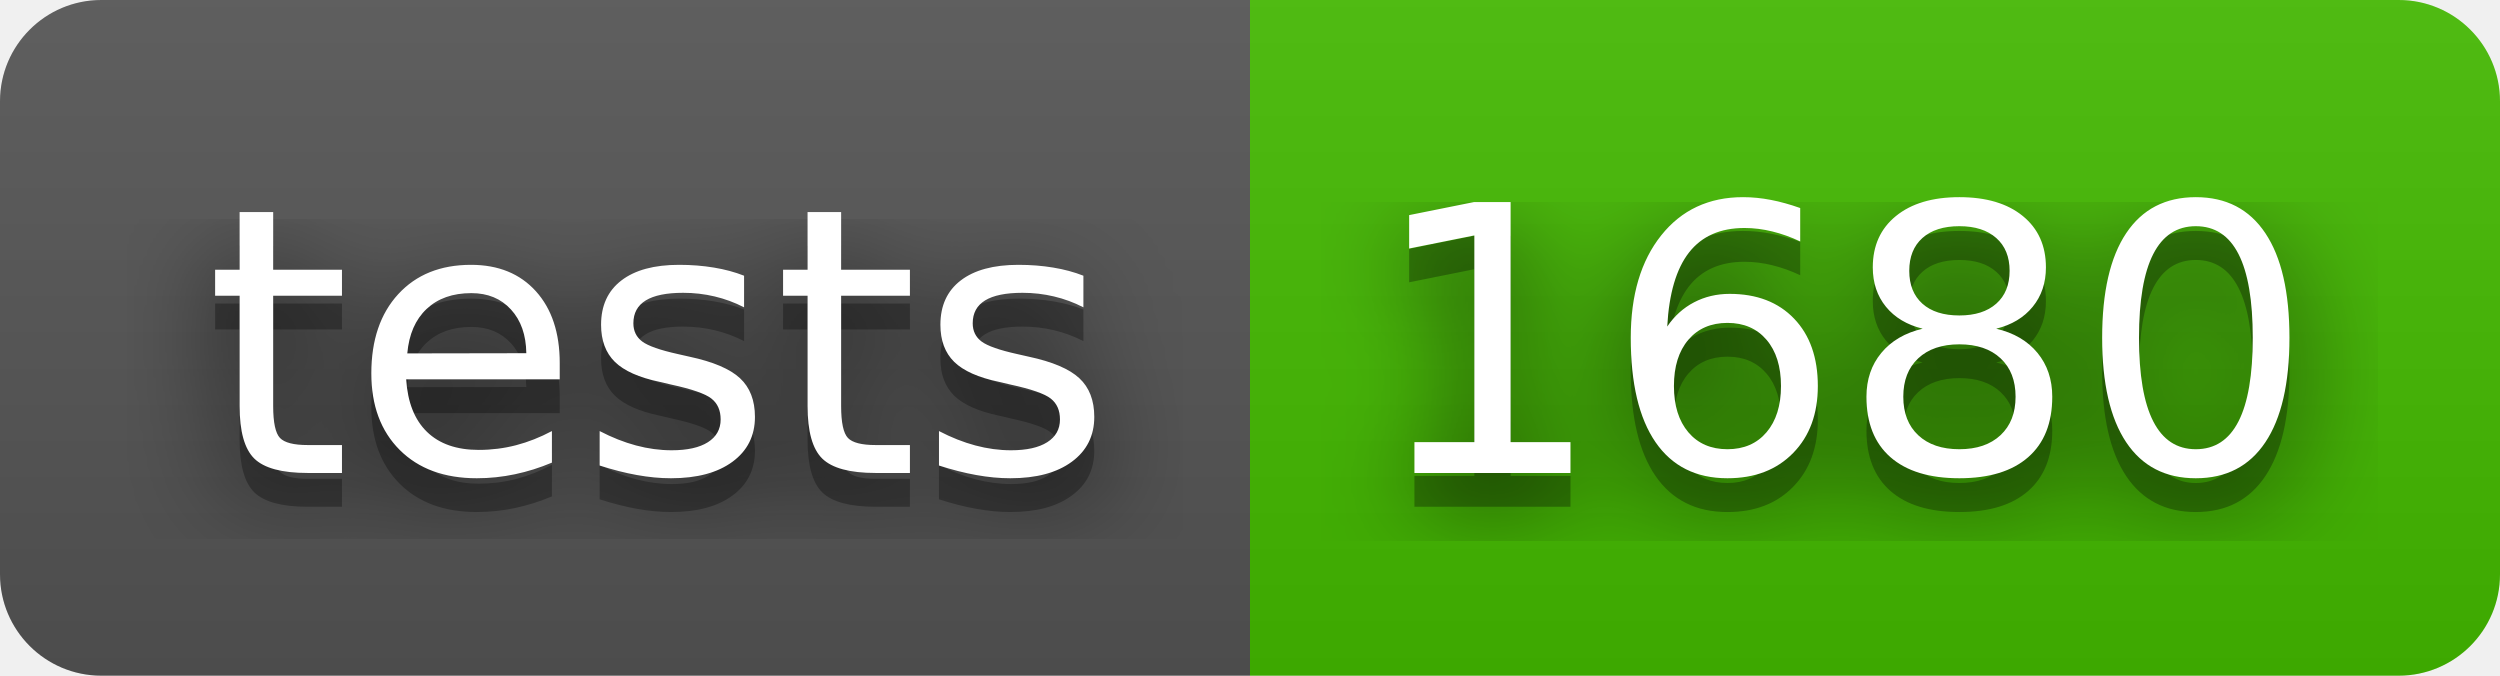
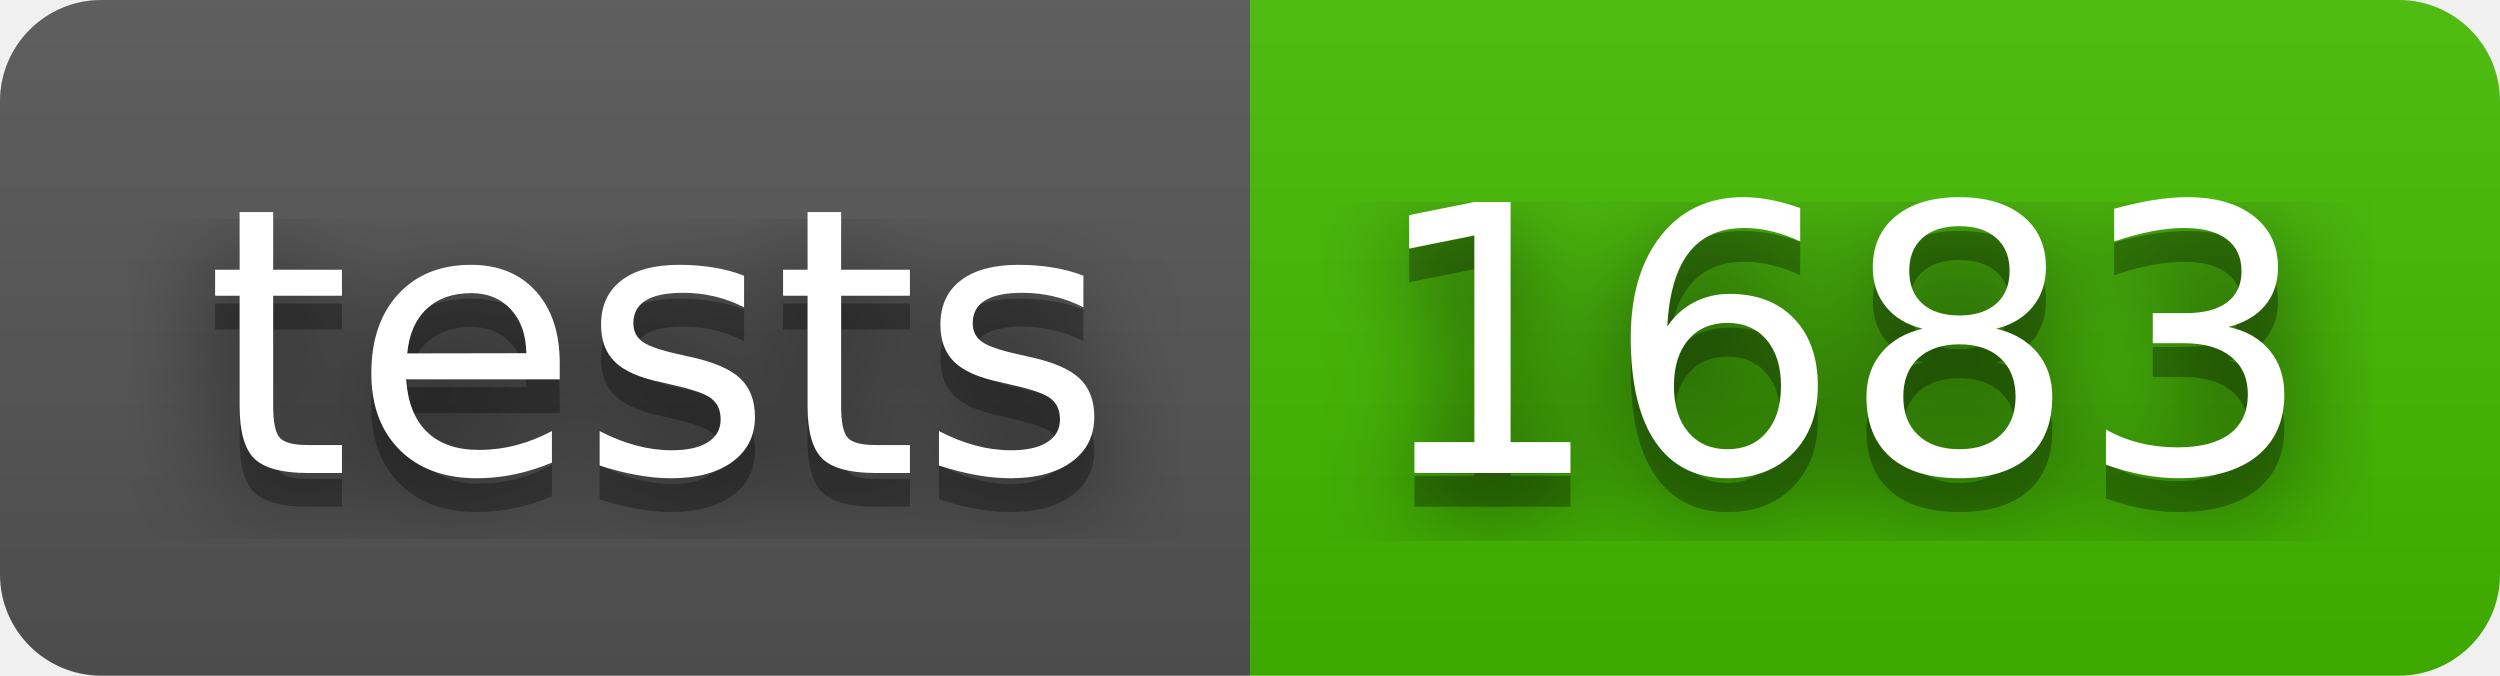
- <svg xmlns="http://www.w3.org/2000/svg" width="74" height="20" role="img" aria-label="tests: 1680">
+ <svg xmlns="http://www.w3.org/2000/svg" width="74" height="20" role="img" aria-label="tests: 1683">
  <filter id="blur">
    <feGaussianBlur stdDeviation="16" />
  </filter>
  <linearGradient id="s" x2="0" y2="100%">
    <stop offset="0" stop-color="#bbb" stop-opacity=".1" />
    <stop offset="1" stop-opacity=".1" />
  </linearGradient>
  <clipPath id="r">
    <rect width="74" height="20" rx="3" />
  </clipPath>
  <g clip-path="url(#r)">
    <rect width="37" height="20" fill="#555" />
    <rect x="37" width="37" height="20" fill="#4b0" />
    <rect width="74" height="20" fill="url(#s)" />
  </g>
  <g fill="#fff" text-anchor="middle" font-family="Verdana,Geneva,DejaVu Sans,sans-serif" text-rendering="geometricPrecision" font-size="110">
    <g transform="scale(.1)">
      <g aria-hidden="true" fill="#010101">
        <text x="195" y="150" fill-opacity=".8" filter="url(#blur)" textLength="270">tests</text>
        <text x="195" y="150" fill-opacity=".3" textLength="270">tests</text>
      </g>
      <text x="195" y="140" textLength="270">tests</text>
    </g>
    <g transform="scale(.1)">
      <g aria-hidden="true" fill="#010101">
-         <text x="545" y="150" fill-opacity=".8" filter="url(#blur)" textLength="270">1680</text>
-         <text x="545" y="150" fill-opacity=".3" textLength="270">1680</text>
+         <text x="545" y="150" fill-opacity=".8" filter="url(#blur)" textLength="270">1683</text>
+         <text x="545" y="150" fill-opacity=".3" textLength="270">1683</text>
      </g>
-       <text x="545" y="140" textLength="270">1680</text>
+       <text x="545" y="140" textLength="270">1683</text>
    </g>
  </g>
</svg>
